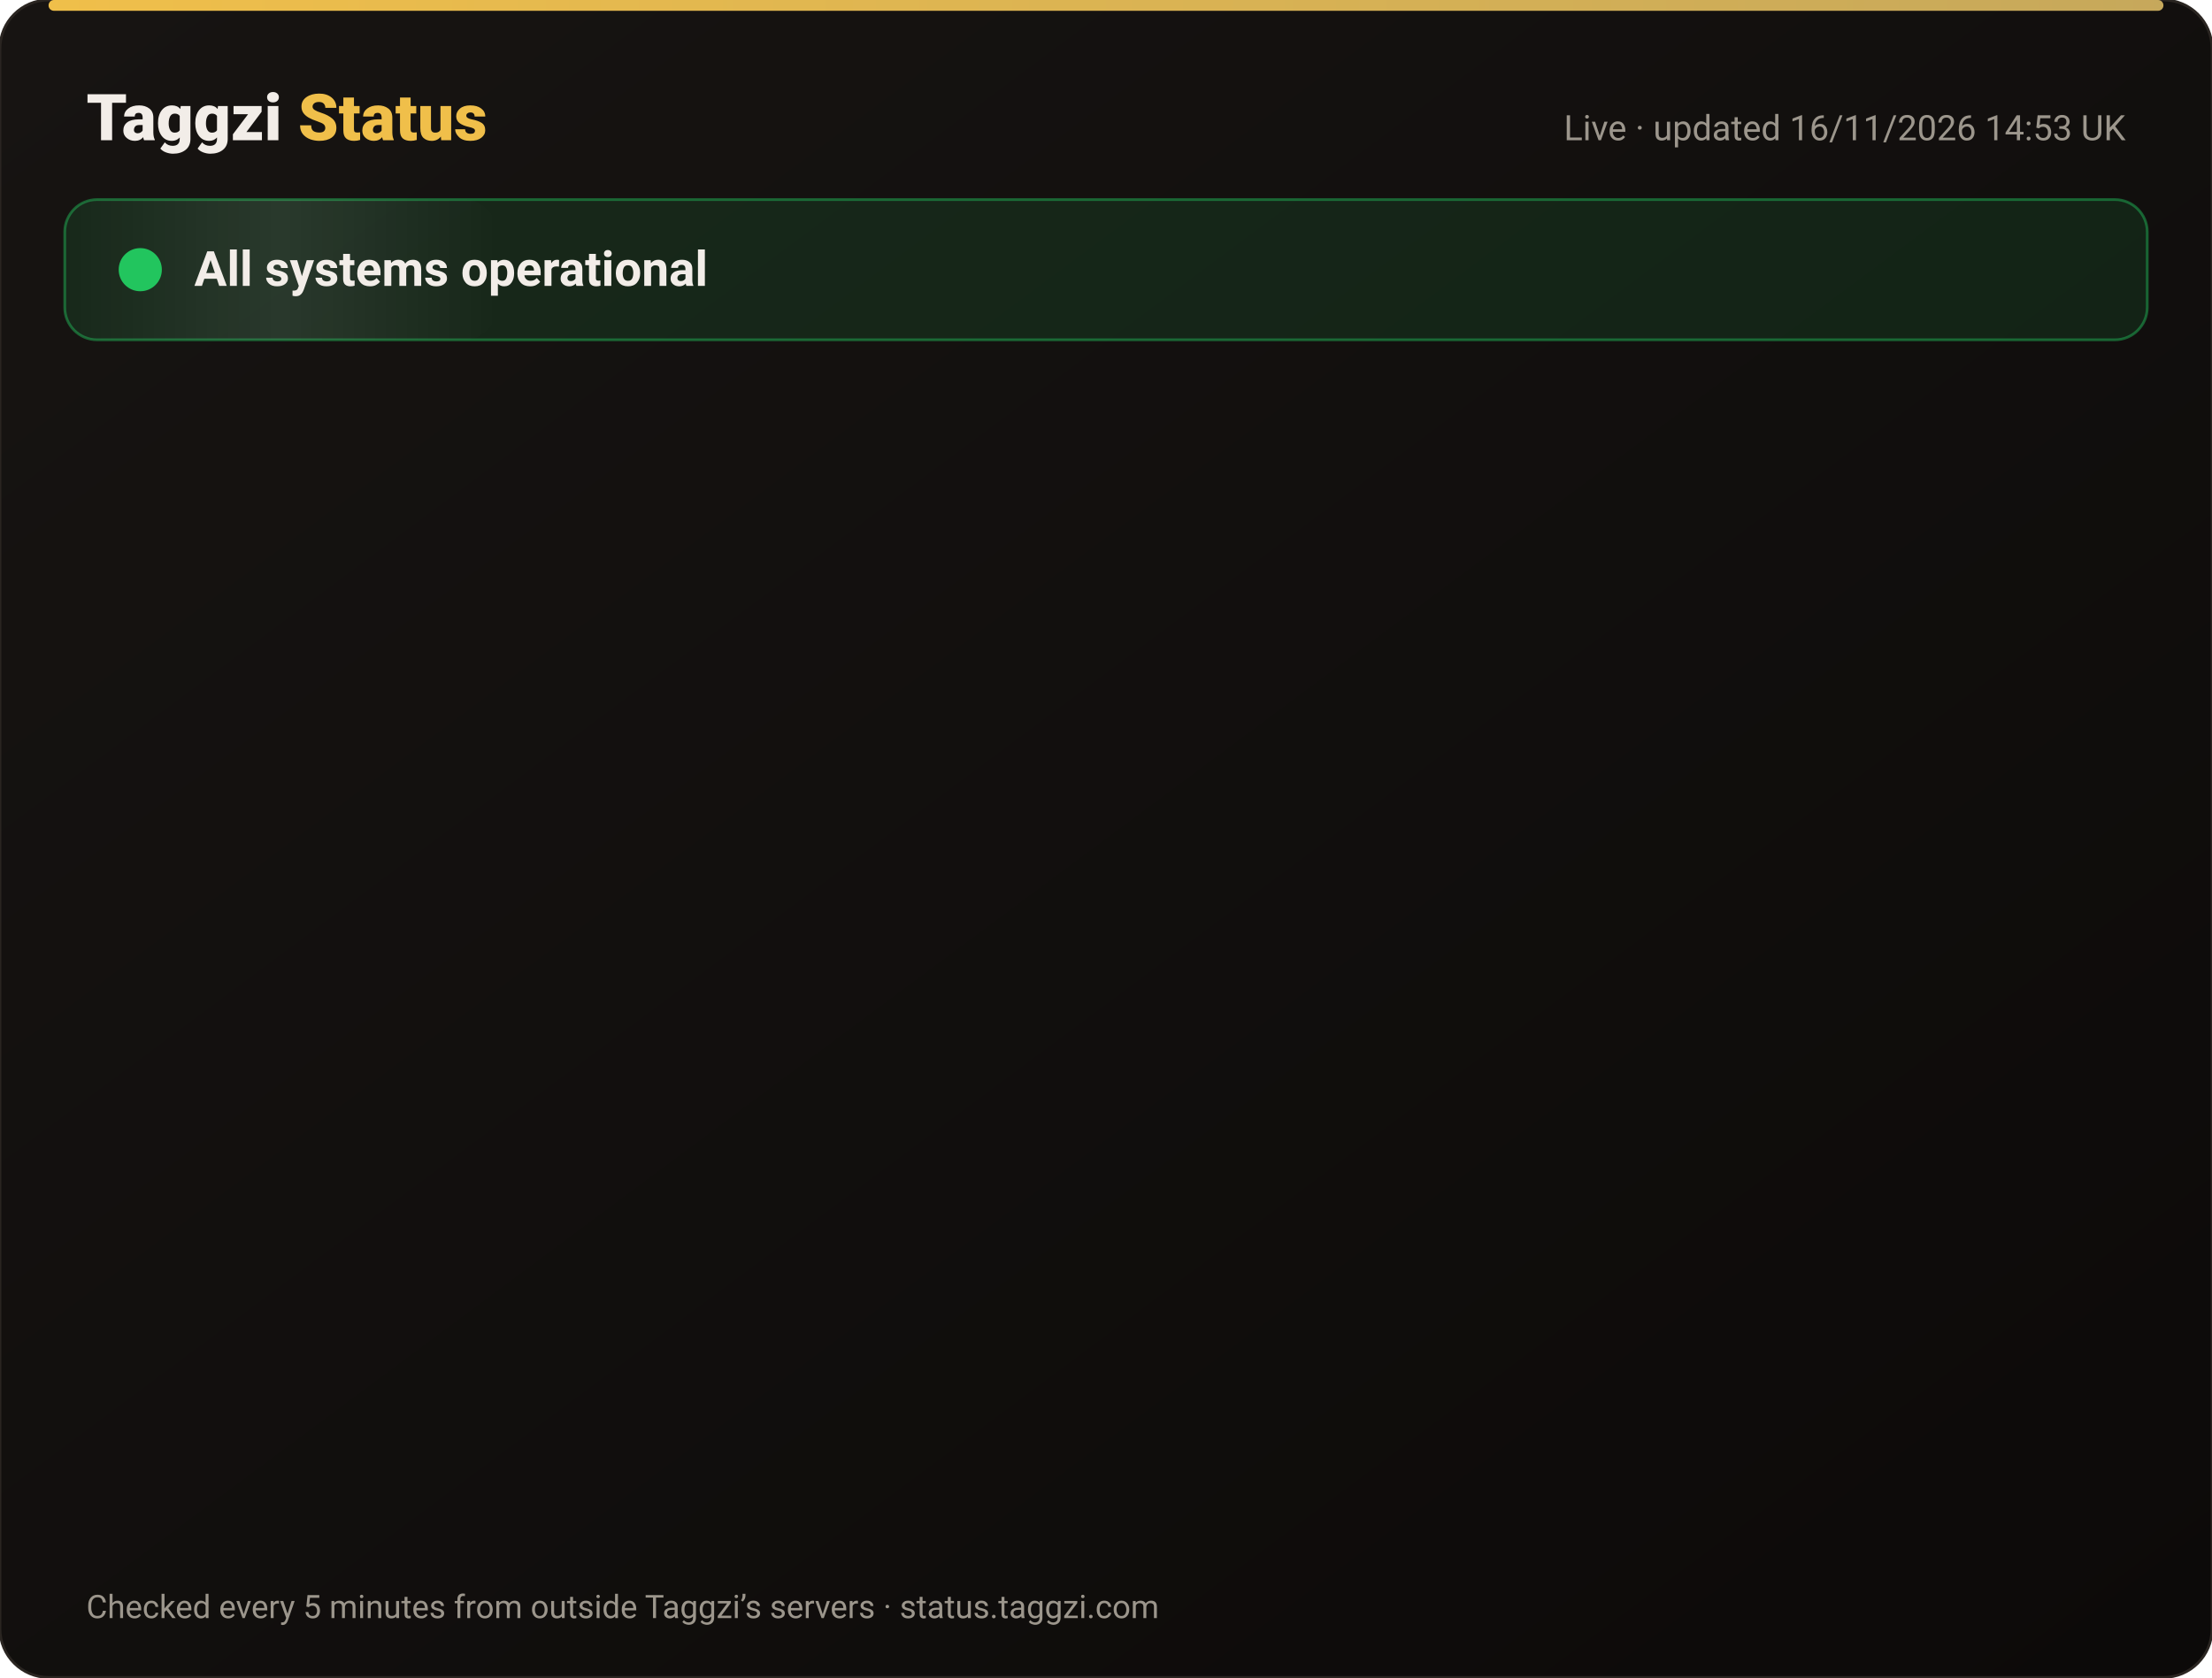
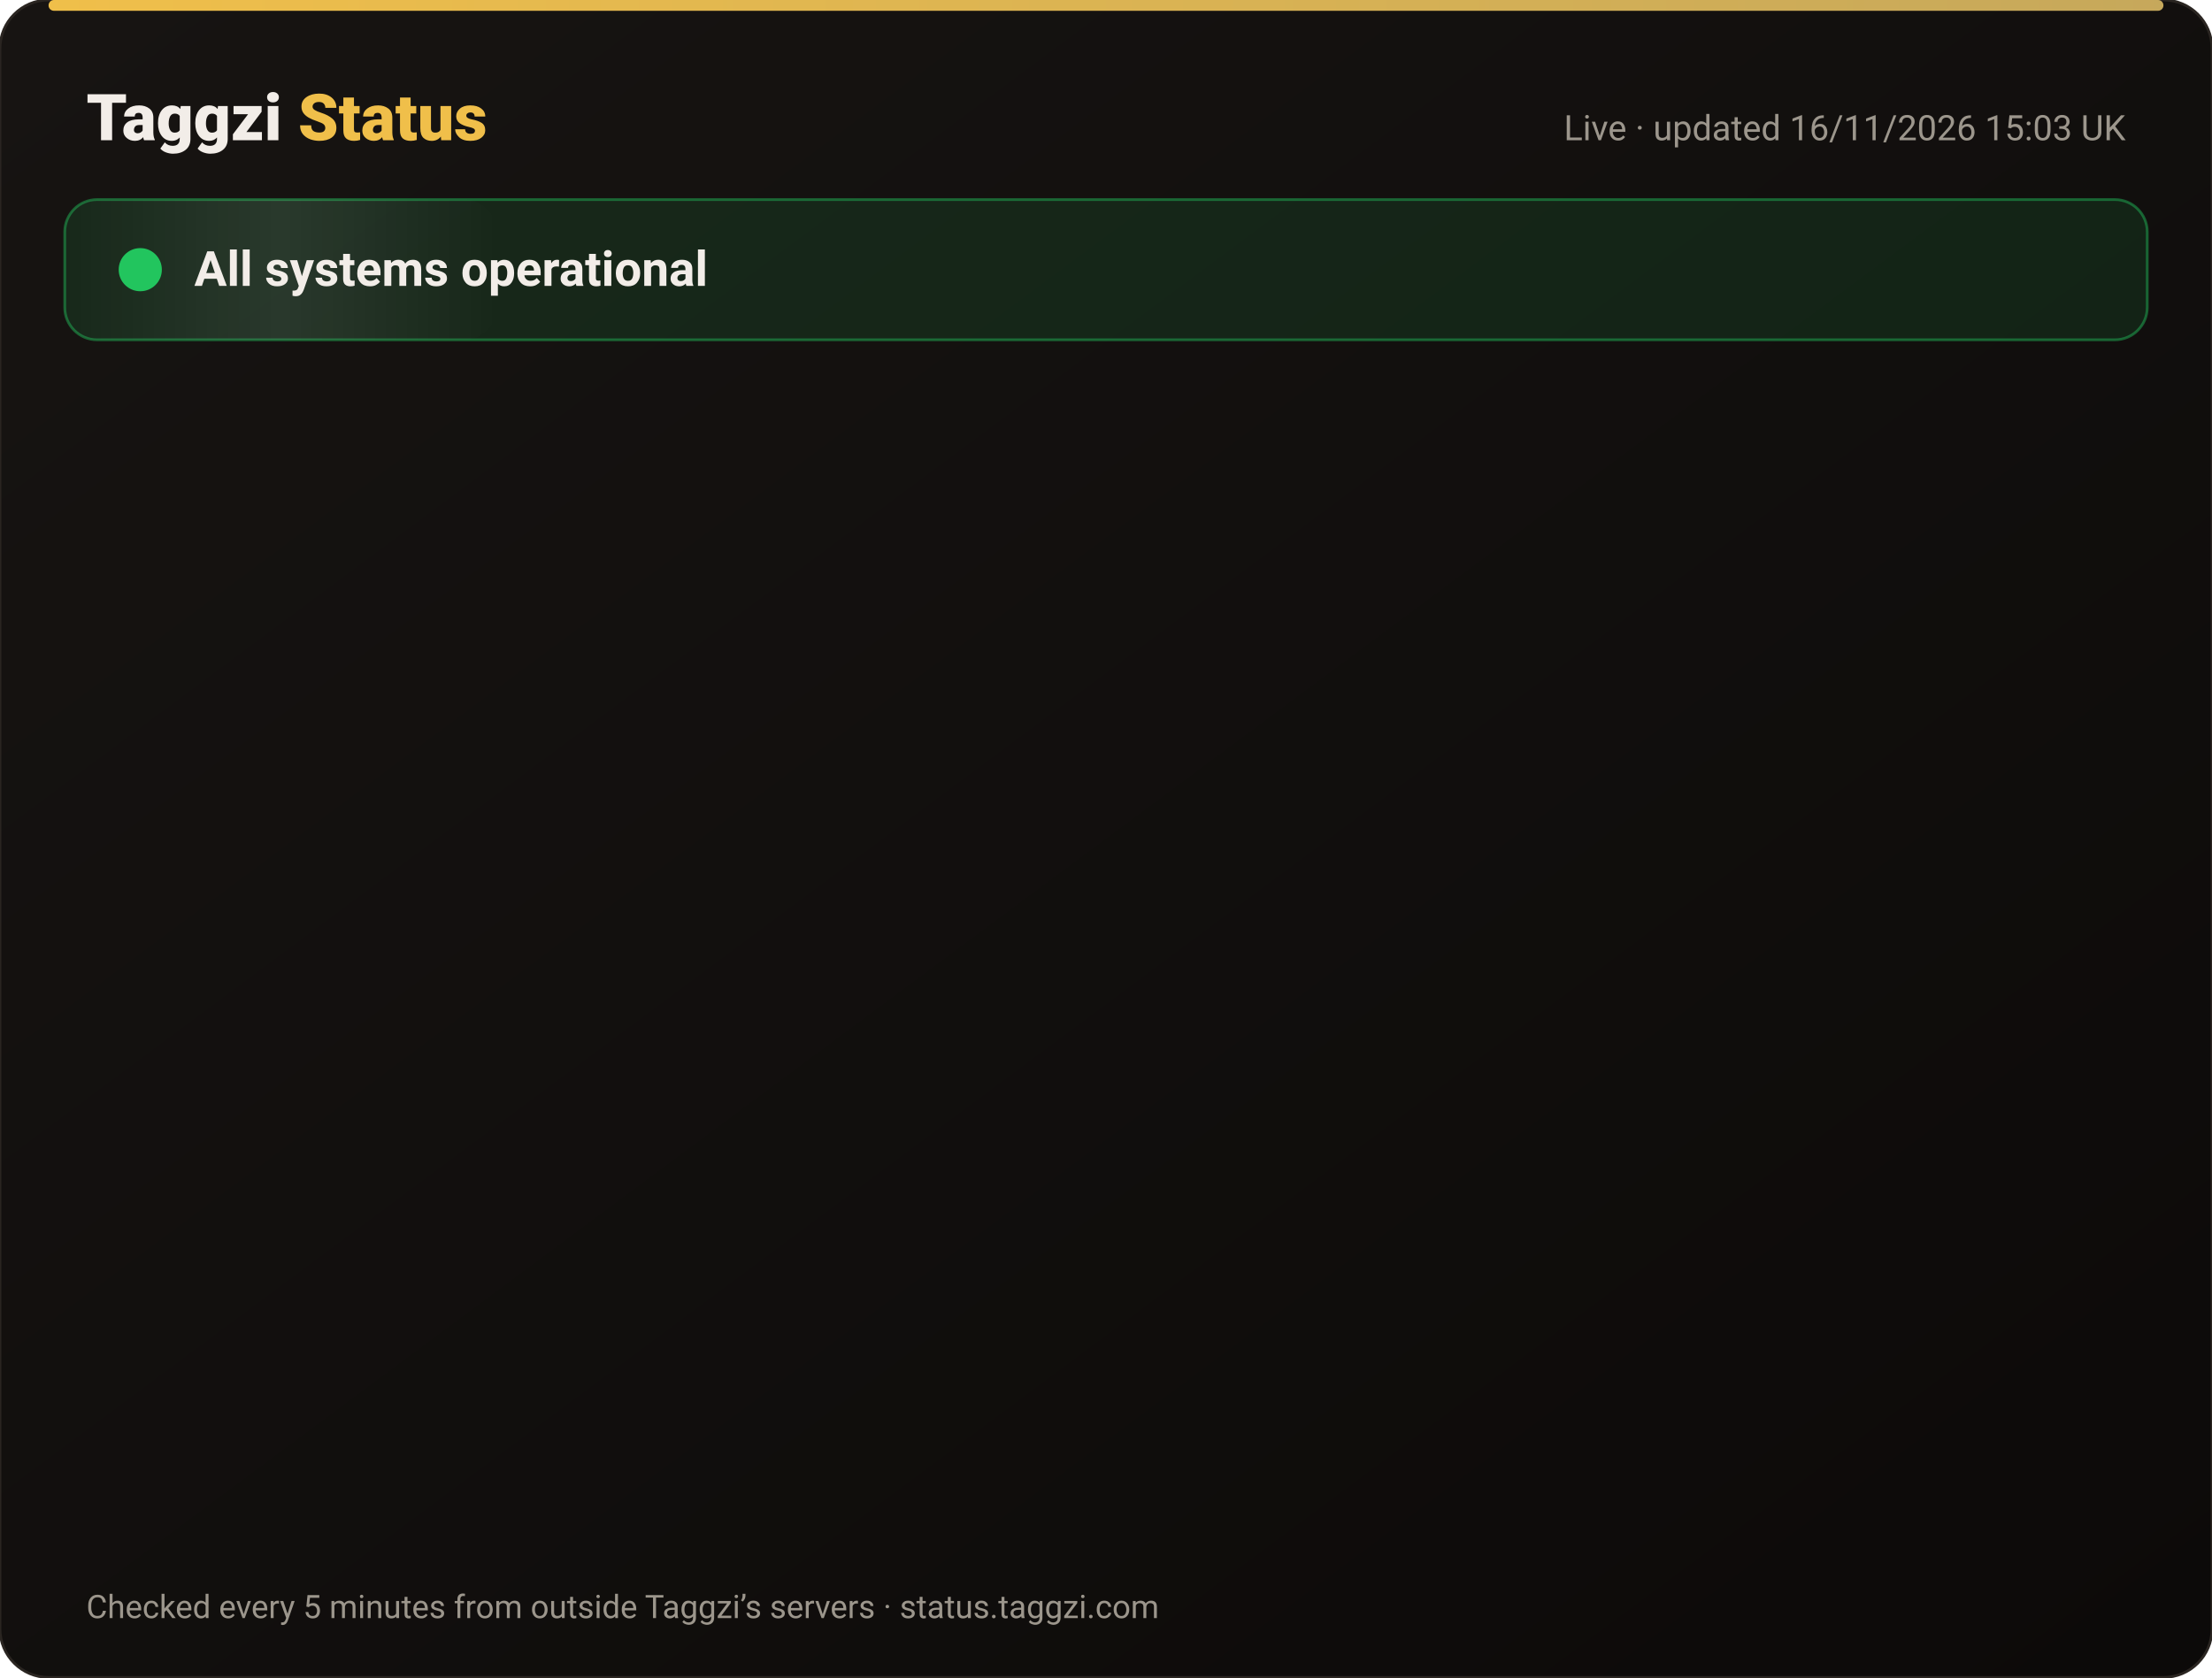
<svg xmlns="http://www.w3.org/2000/svg" width="820" height="622" viewBox="0 0 820 622" font-family="-apple-system,Segoe UI,Roboto,Helvetica,Arial,sans-serif">
  <defs>
    <linearGradient id="bg" x1="0" y1="0" x2="1" y2="1">
      <stop offset="0" stop-color="#171412" />
      <stop offset="1" stop-color="#0C0A09" />
    </linearGradient>
    <linearGradient id="gold" x1="0" x2="1">
      <stop offset="0" stop-color="#F0BF4A" />
      <stop offset="1" stop-color="#c6a85b" />
    </linearGradient>
    <linearGradient id="shine" x1="0" x2="1">
      <stop offset="0" stop-color="#fff" stop-opacity="0" />
      <stop offset=".5" stop-color="#fff" stop-opacity=".08" />
      <stop offset="1" stop-color="#fff" stop-opacity="0" />
    </linearGradient>
  </defs>
  <rect width="820" height="622" rx="18" fill="url(#bg)" stroke="#2a2521" />
  <rect x="18" y="0" width="784" height="4" rx="2" fill="url(#gold)" />
  <text x="32" y="52" font-size="24" font-weight="800" fill="#F2EDE8">Taggzi <tspan fill="#F0BF4A">Status</tspan>
  </text>
-   <text x="788" y="52" font-size="13" fill="#9C968C" text-anchor="end">Live · updated 16/11/2026 14:53 UK</text>
+   <text x="788" y="52" font-size="13" fill="#9C968C" text-anchor="end">Live · updated 16/11/2026 15:03 UK</text>
  <rect x="24" y="74" width="772" height="52" rx="12" fill="#22c55e" fill-opacity=".12" stroke="#22c55e" stroke-opacity=".45" />
  <rect x="24" y="74" width="160" height="52" rx="12" fill="url(#shine)">
    <animate attributeName="x" from="-160" to="820" dur="4s" repeatCount="indefinite" />
  </rect>
  <circle cx="52" cy="100" r="7" fill="#22c55e" />
  <circle cx="52" cy="100" r="7" fill="none" stroke="#22c55e" stroke-width="2">
    <animate attributeName="r" values="7;15;7" dur="2s" repeatCount="indefinite" />
    <animate attributeName="opacity" values=".9;0;.9" dur="2s" repeatCount="indefinite" />
  </circle>
  <text x="72" y="106" font-size="18" font-weight="700" fill="#F2EDE8">All systems operational</text>
  <g opacity="0">
    <animate attributeName="opacity" from="0" to="1" begin="0.00s" dur=".6s" fill="freeze" />
    <line x1="32" y1="188" x2="788" y2="188" stroke="#2a2521" />
    <circle cx="44" cy="166" r="6" fill="#22c55e">
      <animate attributeName="opacity" values="1;.45;1" dur="2.4s" begin="0.00s" repeatCount="indefinite" />
    </circle>
    <text x="62" y="171" font-size="15" font-weight="650" fill="#F2EDE8">Website</text>
    <text x="630" y="171" font-size="13" fill="#9C968C" text-anchor="end">99.97% uptime</text>
    <rect x="648" y="154" width="140" height="24" rx="12" fill="#22c55e" fill-opacity=".14" stroke="#22c55e" stroke-opacity=".5" />
    <text x="718" y="171" font-size="12" font-weight="700" fill="#22c55e" text-anchor="middle">Operational</text>
  </g>
  <g opacity="0">
    <animate attributeName="opacity" from="0" to="1" begin="0.15s" dur=".6s" fill="freeze" />
    <line x1="32" y1="234" x2="788" y2="234" stroke="#2a2521" />
    <circle cx="44" cy="212" r="6" fill="#22c55e">
      <animate attributeName="opacity" values="1;.45;1" dur="2.4s" begin="0.15s" repeatCount="indefinite" />
    </circle>
    <text x="62" y="217" font-size="15" font-weight="650" fill="#F2EDE8">Tag scans</text>
    <text x="630" y="217" font-size="13" fill="#9C968C" text-anchor="end">99.97% uptime</text>
    <rect x="648" y="200" width="140" height="24" rx="12" fill="#22c55e" fill-opacity=".14" stroke="#22c55e" stroke-opacity=".5" />
    <text x="718" y="217" font-size="12" font-weight="700" fill="#22c55e" text-anchor="middle">Operational</text>
  </g>
  <g opacity="0">
    <animate attributeName="opacity" from="0" to="1" begin="0.30s" dur=".6s" fill="freeze" />
    <line x1="32" y1="280" x2="788" y2="280" stroke="#2a2521" />
    <circle cx="44" cy="258" r="6" fill="#22c55e">
      <animate attributeName="opacity" values="1;.45;1" dur="2.4s" begin="0.30s" repeatCount="indefinite" />
    </circle>
    <text x="62" y="263" font-size="15" font-weight="650" fill="#F2EDE8">Manual tag lookup</text>
    <text x="630" y="263" font-size="13" fill="#9C968C" text-anchor="end">99.97% uptime</text>
    <rect x="648" y="246" width="140" height="24" rx="12" fill="#22c55e" fill-opacity=".14" stroke="#22c55e" stroke-opacity=".5" />
    <text x="718" y="263" font-size="12" font-weight="700" fill="#22c55e" text-anchor="middle">Operational</text>
  </g>
  <g opacity="0">
    <animate attributeName="opacity" from="0" to="1" begin="0.45s" dur=".6s" fill="freeze" />
    <line x1="32" y1="326" x2="788" y2="326" stroke="#2a2521" />
    <circle cx="44" cy="304" r="6" fill="#22c55e">
      <animate attributeName="opacity" values="1;.45;1" dur="2.4s" begin="0.45s" repeatCount="indefinite" />
    </circle>
    <text x="62" y="309" font-size="15" font-weight="650" fill="#F2EDE8">App &amp; login</text>
    <text x="630" y="309" font-size="13" fill="#9C968C" text-anchor="end">99.97% uptime</text>
    <rect x="648" y="292" width="140" height="24" rx="12" fill="#22c55e" fill-opacity=".14" stroke="#22c55e" stroke-opacity=".5" />
    <text x="718" y="309" font-size="12" font-weight="700" fill="#22c55e" text-anchor="middle">Operational</text>
  </g>
  <g opacity="0">
    <animate attributeName="opacity" from="0" to="1" begin="0.60s" dur=".6s" fill="freeze" />
    <line x1="32" y1="372" x2="788" y2="372" stroke="#2a2521" />
    <circle cx="44" cy="350" r="6" fill="#22c55e">
      <animate attributeName="opacity" values="1;.45;1" dur="2.4s" begin="0.60s" repeatCount="indefinite" />
    </circle>
    <text x="62" y="355" font-size="15" font-weight="650" fill="#F2EDE8">Community alerts</text>
    <text x="630" y="355" font-size="13" fill="#9C968C" text-anchor="end">99.97% uptime</text>
    <rect x="648" y="338" width="140" height="24" rx="12" fill="#22c55e" fill-opacity=".14" stroke="#22c55e" stroke-opacity=".5" />
    <text x="718" y="355" font-size="12" font-weight="700" fill="#22c55e" text-anchor="middle">Operational</text>
  </g>
  <g opacity="0">
    <animate attributeName="opacity" from="0" to="1" begin="0.75s" dur=".6s" fill="freeze" />
    <line x1="32" y1="418" x2="788" y2="418" stroke="#2a2521" />
    <circle cx="44" cy="396" r="6" fill="#22c55e">
      <animate attributeName="opacity" values="1;.45;1" dur="2.4s" begin="0.75s" repeatCount="indefinite" />
    </circle>
    <text x="62" y="401" font-size="15" font-weight="650" fill="#F2EDE8">Private calling</text>
    <text x="630" y="401" font-size="13" fill="#9C968C" text-anchor="end">99.97% uptime</text>
    <rect x="648" y="384" width="140" height="24" rx="12" fill="#22c55e" fill-opacity=".14" stroke="#22c55e" stroke-opacity=".5" />
    <text x="718" y="401" font-size="12" font-weight="700" fill="#22c55e" text-anchor="middle">Operational</text>
  </g>
  <g opacity="0">
    <animate attributeName="opacity" from="0" to="1" begin="0.90s" dur=".6s" fill="freeze" />
    <line x1="32" y1="464" x2="788" y2="464" stroke="#2a2521" />
    <circle cx="44" cy="442" r="6" fill="#22c55e">
      <animate attributeName="opacity" values="1;.45;1" dur="2.4s" begin="0.90s" repeatCount="indefinite" />
    </circle>
    <text x="62" y="447" font-size="15" font-weight="650" fill="#F2EDE8">Payments</text>
    <text x="630" y="447" font-size="13" fill="#9C968C" text-anchor="end">99.96% uptime</text>
    <rect x="648" y="430" width="140" height="24" rx="12" fill="#22c55e" fill-opacity=".14" stroke="#22c55e" stroke-opacity=".5" />
    <text x="718" y="447" font-size="12" font-weight="700" fill="#22c55e" text-anchor="middle">Operational</text>
  </g>
  <g opacity="0">
    <animate attributeName="opacity" from="0" to="1" begin="1.05s" dur=".6s" fill="freeze" />
    <line x1="32" y1="510" x2="788" y2="510" stroke="#2a2521" />
    <circle cx="44" cy="488" r="6" fill="#22c55e">
      <animate attributeName="opacity" values="1;.45;1" dur="2.4s" begin="1.05s" repeatCount="indefinite" />
    </circle>
    <text x="62" y="493" font-size="15" font-weight="650" fill="#F2EDE8">Email &amp; support</text>
    <text x="630" y="493" font-size="13" fill="#9C968C" text-anchor="end">99.97% uptime</text>
    <rect x="648" y="476" width="140" height="24" rx="12" fill="#22c55e" fill-opacity=".14" stroke="#22c55e" stroke-opacity=".5" />
    <text x="718" y="493" font-size="12" font-weight="700" fill="#22c55e" text-anchor="middle">Operational</text>
  </g>
  <g opacity="0">
    <animate attributeName="opacity" from="0" to="1" begin="1.20s" dur=".6s" fill="freeze" />
    <line x1="32" y1="556" x2="788" y2="556" stroke="#2a2521" />
    <circle cx="44" cy="534" r="6" fill="#22c55e">
      <animate attributeName="opacity" values="1;.45;1" dur="2.4s" begin="1.20s" repeatCount="indefinite" />
    </circle>
    <text x="62" y="539" font-size="15" font-weight="650" fill="#F2EDE8">Secure connection (SSL)</text>
    <text x="630" y="539" font-size="13" fill="#9C968C" text-anchor="end">100.00% uptime</text>
    <rect x="648" y="522" width="140" height="24" rx="12" fill="#22c55e" fill-opacity=".14" stroke="#22c55e" stroke-opacity=".5" />
    <text x="718" y="539" font-size="12" font-weight="700" fill="#22c55e" text-anchor="middle">Operational</text>
  </g>
  <text x="32" y="600" font-size="12" fill="#9C968C">Checked every 5 minutes from outside Taggzi’s servers · status.taggzi.com</text>
</svg>
